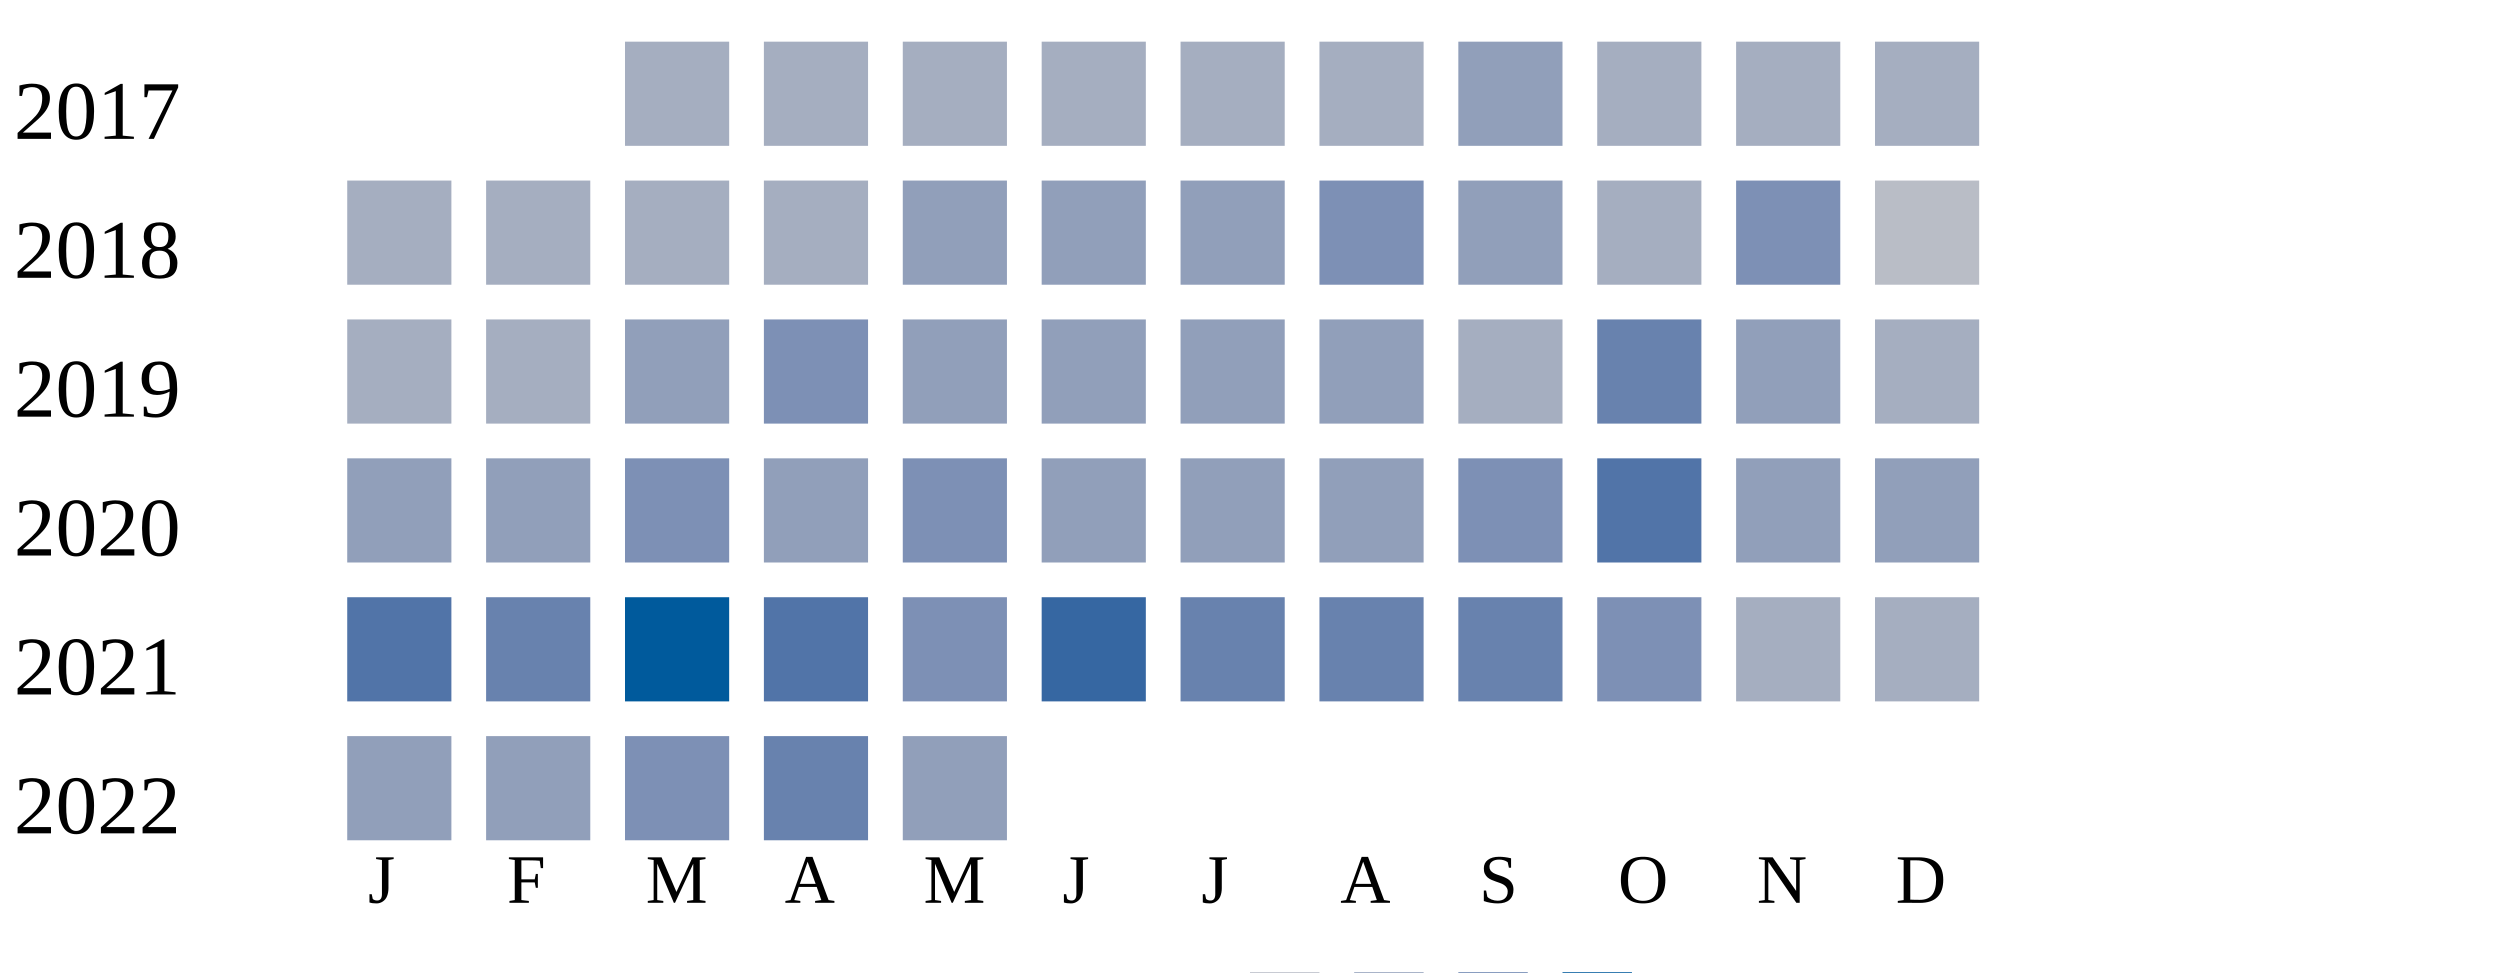
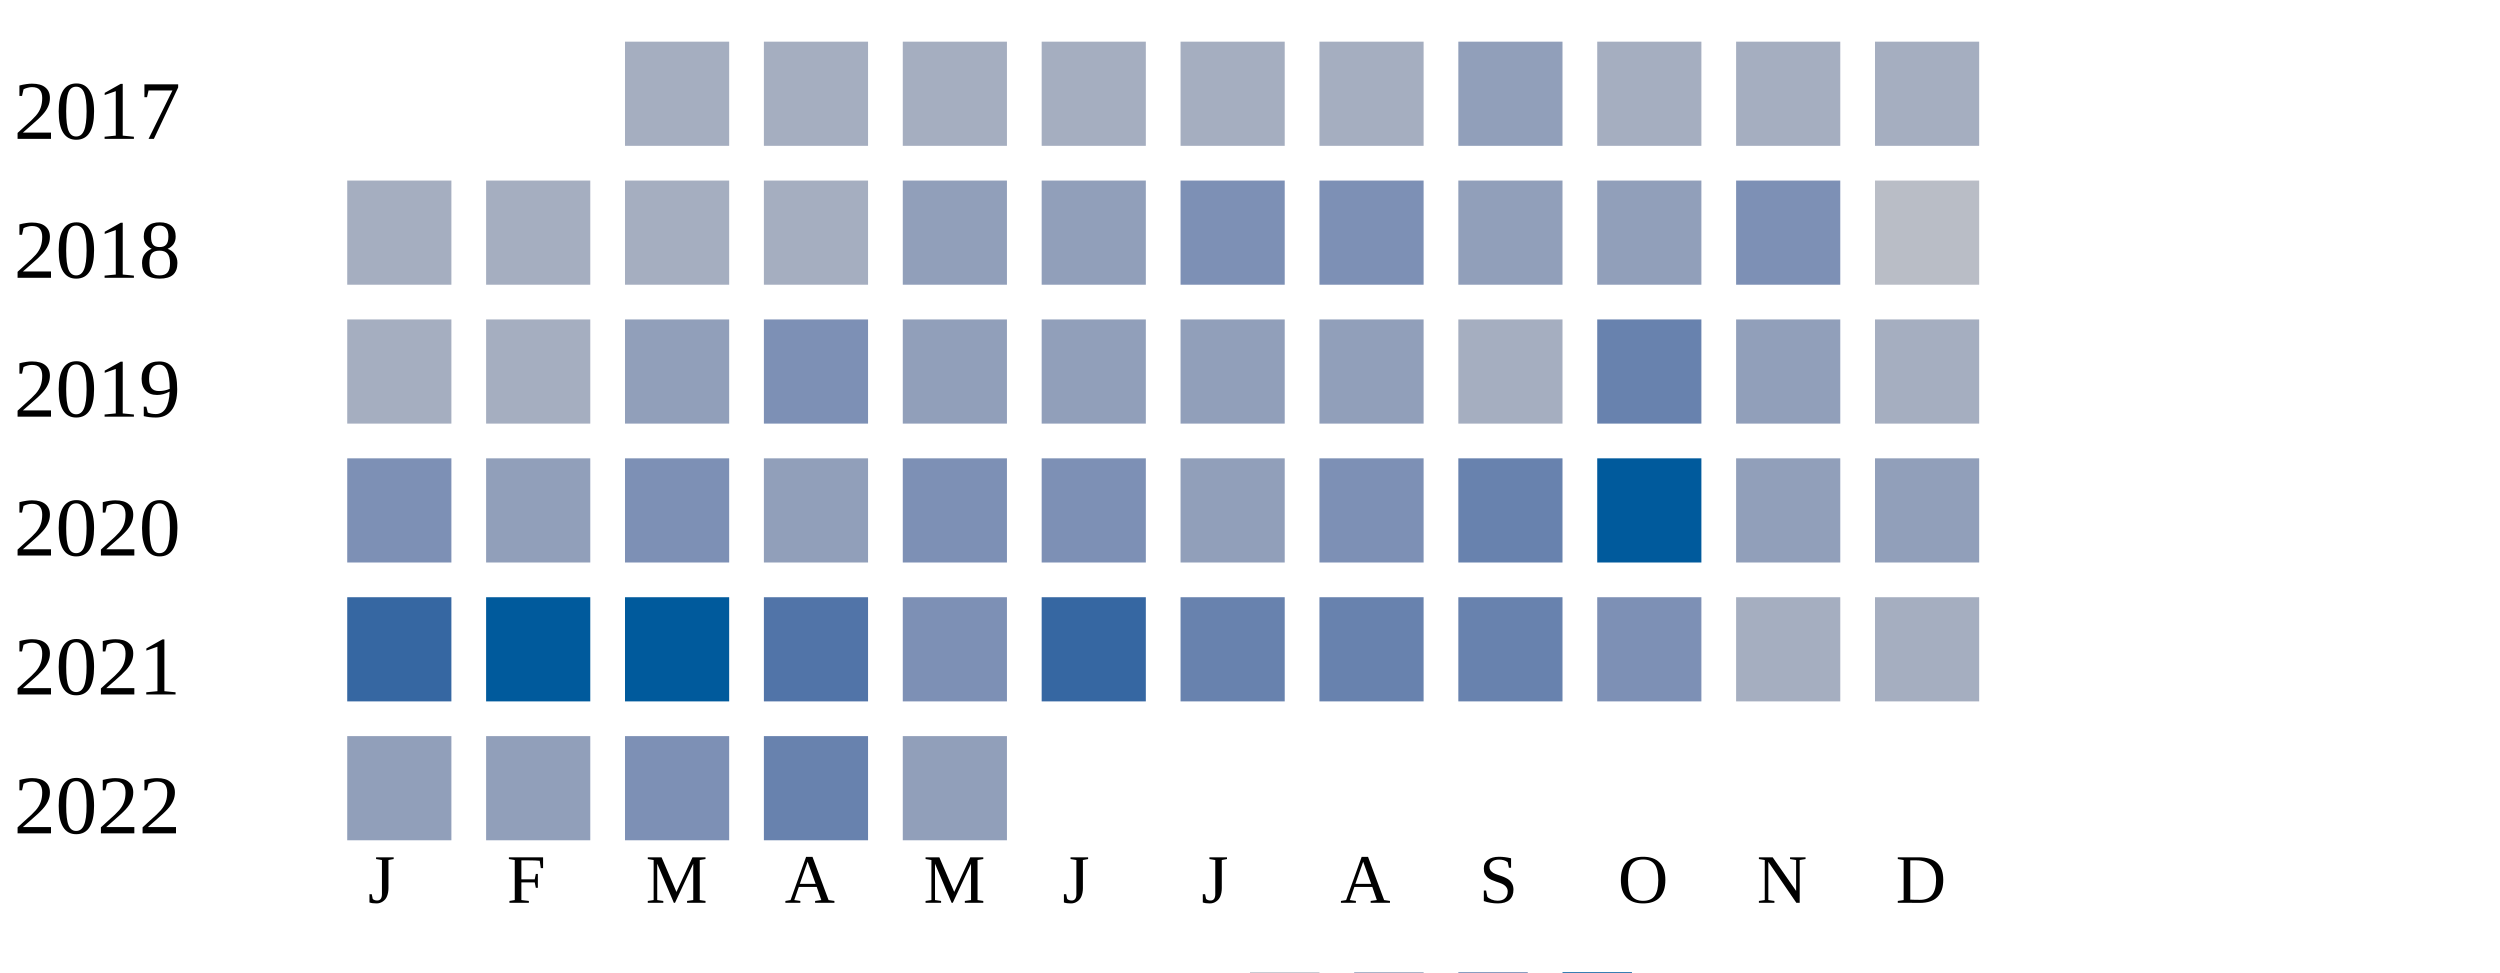
<svg xmlns="http://www.w3.org/2000/svg" width="360" height="140">
  <g transform="translate(0 0)">
    <text x="2" y="20">2017</text>
    <rect x="90" y="6" width="15" height="15" fill="#a5aec0" />
    <rect x="110" y="6" width="15" height="15" fill="#a5aec0" />
    <rect x="130" y="6" width="15" height="15" fill="#a5aec0" />
    <rect x="150" y="6" width="15" height="15" fill="#a5aec0" />
    <rect x="170" y="6" width="15" height="15" fill="#a5aec0" />
    <rect x="190" y="6" width="15" height="15" fill="#a5aec0" />
    <rect x="210" y="6" width="15" height="15" fill="#919fba" />
    <rect x="230" y="6" width="15" height="15" fill="#a5aec0" />
    <rect x="250" y="6" width="15" height="15" fill="#a5aec0" />
    <rect x="270" y="6" width="15" height="15" fill="#a5aec0" />
  </g>
  <g transform="translate(0 20)">
    <text x="2" y="20">2018</text>
    <rect x="50" y="6" width="15" height="15" fill="#a5aec0" />
    <rect x="70" y="6" width="15" height="15" fill="#a5aec0" />
    <rect x="90" y="6" width="15" height="15" fill="#a5aec0" />
    <rect x="110" y="6" width="15" height="15" fill="#a5aec0" />
    <rect x="130" y="6" width="15" height="15" fill="#919fba" />
    <rect x="150" y="6" width="15" height="15" fill="#919fba" />
-     <rect x="170" y="6" width="15" height="15" fill="#919fba" />
+     <rect x="170" y="6" width="15" height="15" fill="#7d90b5" />
    <rect x="190" y="6" width="15" height="15" fill="#7d90b5" />
    <rect x="210" y="6" width="15" height="15" fill="#919fba" />
-     <rect x="230" y="6" width="15" height="15" fill="#a5aec0" />
+     <rect x="230" y="6" width="15" height="15" fill="#919fba" />
    <rect x="250" y="6" width="15" height="15" fill="#7d90b5" />
    <rect x="270" y="6" width="15" height="15" fill="#b9bdc6" />
  </g>
  <g transform="translate(0 40)">
    <text x="2" y="20">2019</text>
    <rect x="50" y="6" width="15" height="15" fill="#a5aec0" />
    <rect x="70" y="6" width="15" height="15" fill="#a5aec0" />
    <rect x="90" y="6" width="15" height="15" fill="#919fba" />
    <rect x="110" y="6" width="15" height="15" fill="#7d90b5" />
    <rect x="130" y="6" width="15" height="15" fill="#919fba" />
    <rect x="150" y="6" width="15" height="15" fill="#919fba" />
    <rect x="170" y="6" width="15" height="15" fill="#919fba" />
    <rect x="190" y="6" width="15" height="15" fill="#919fba" />
    <rect x="210" y="6" width="15" height="15" fill="#a5aec0" />
    <rect x="230" y="6" width="15" height="15" fill="#6882ae" />
    <rect x="250" y="6" width="15" height="15" fill="#919fba" />
    <rect x="270" y="6" width="15" height="15" fill="#a5aec0" />
  </g>
  <g transform="translate(0 60)">
    <text x="2" y="20">2020</text>
-     <rect x="50" y="6" width="15" height="15" fill="#919fba" />
+     <rect x="50" y="6" width="15" height="15" fill="#7d90b5" />
    <rect x="70" y="6" width="15" height="15" fill="#919fba" />
    <rect x="90" y="6" width="15" height="15" fill="#7d90b5" />
    <rect x="110" y="6" width="15" height="15" fill="#919fba" />
    <rect x="130" y="6" width="15" height="15" fill="#7d90b5" />
-     <rect x="150" y="6" width="15" height="15" fill="#919fba" />
+     <rect x="150" y="6" width="15" height="15" fill="#7d90b5" />
    <rect x="170" y="6" width="15" height="15" fill="#919fba" />
-     <rect x="190" y="6" width="15" height="15" fill="#919fba" />
-     <rect x="210" y="6" width="15" height="15" fill="#7d90b5" />
-     <rect x="230" y="6" width="15" height="15" fill="#5174a8" />
+     <rect x="190" y="6" width="15" height="15" fill="#7d90b5" />
+     <rect x="210" y="6" width="15" height="15" fill="#6882ae" />
+     <rect x="230" y="6" width="15" height="15" fill="#005a9c" />
    <rect x="250" y="6" width="15" height="15" fill="#919fba" />
    <rect x="270" y="6" width="15" height="15" fill="#919fba" />
  </g>
  <g transform="translate(0 80)">
    <text x="2" y="20">2021</text>
-     <rect x="50" y="6" width="15" height="15" fill="#5174a8" />
-     <rect x="70" y="6" width="15" height="15" fill="#6882ae" />
+     <rect x="50" y="6" width="15" height="15" fill="#3667a2" />
+     <rect x="70" y="6" width="15" height="15" fill="#005a9c" />
    <rect x="90" y="6" width="15" height="15" fill="#005a9c" />
    <rect x="110" y="6" width="15" height="15" fill="#5174a8" />
    <rect x="130" y="6" width="15" height="15" fill="#7d90b5" />
    <rect x="150" y="6" width="15" height="15" fill="#3667a2" />
    <rect x="170" y="6" width="15" height="15" fill="#6882ae" />
    <rect x="190" y="6" width="15" height="15" fill="#6882ae" />
    <rect x="210" y="6" width="15" height="15" fill="#6882ae" />
    <rect x="230" y="6" width="15" height="15" fill="#7d90b5" />
    <rect x="250" y="6" width="15" height="15" fill="#a5aec0" />
    <rect x="270" y="6" width="15" height="15" fill="#a5aec0" />
  </g>
  <g transform="translate(0 100)">
    <text x="2" y="20">2022</text>
    <rect x="50" y="6" width="15" height="15" fill="#919fba" />
    <rect x="70" y="6" width="15" height="15" fill="#919fba" />
    <rect x="90" y="6" width="15" height="15" fill="#7d90b5" />
    <rect x="110" y="6" width="15" height="15" fill="#6882ae" />
    <rect x="130" y="6" width="15" height="15" fill="#919fba" />
  </g>
  <text style="font-size: 10px; text-align: center" x="53" y="130">J</text>
  <text style="font-size: 10px; text-align: center" x="73" y="130">F</text>
  <text style="font-size: 10px; text-align: center" x="93" y="130">M</text>
  <text style="font-size: 10px; text-align: center" x="113" y="130">A</text>
  <text style="font-size: 10px; text-align: center" x="133" y="130">M</text>
  <text style="font-size: 10px; text-align: center" x="153" y="130">J</text>
  <text style="font-size: 10px; text-align: center" x="173" y="130">J</text>
  <text style="font-size: 10px; text-align: center" x="193" y="130">A</text>
  <text style="font-size: 10px; text-align: center" x="213" y="130">S</text>
  <text style="font-size: 10px; text-align: center" x="233" y="130">O</text>
  <text style="font-size: 10px; text-align: center" x="253" y="130">N</text>
  <text style="font-size: 10px; text-align: center" x="273" y="130">D</text>
  <text style="font-size: 10px;" x="155" y="149">Less</text>
  <rect fill="#b9bdc6" width="10" height="10" x="180" y="140" />
  <rect fill="#919fba" width="10" height="10" x="195" y="140" />
  <rect fill="#6882ae" width="10" height="10" x="210" y="140" />
  <rect fill="#005a9c" width="10" height="10" x="225" y="140" />
  <text x="240" y="149" style="font-size: 10px;">More</text>
</svg>
